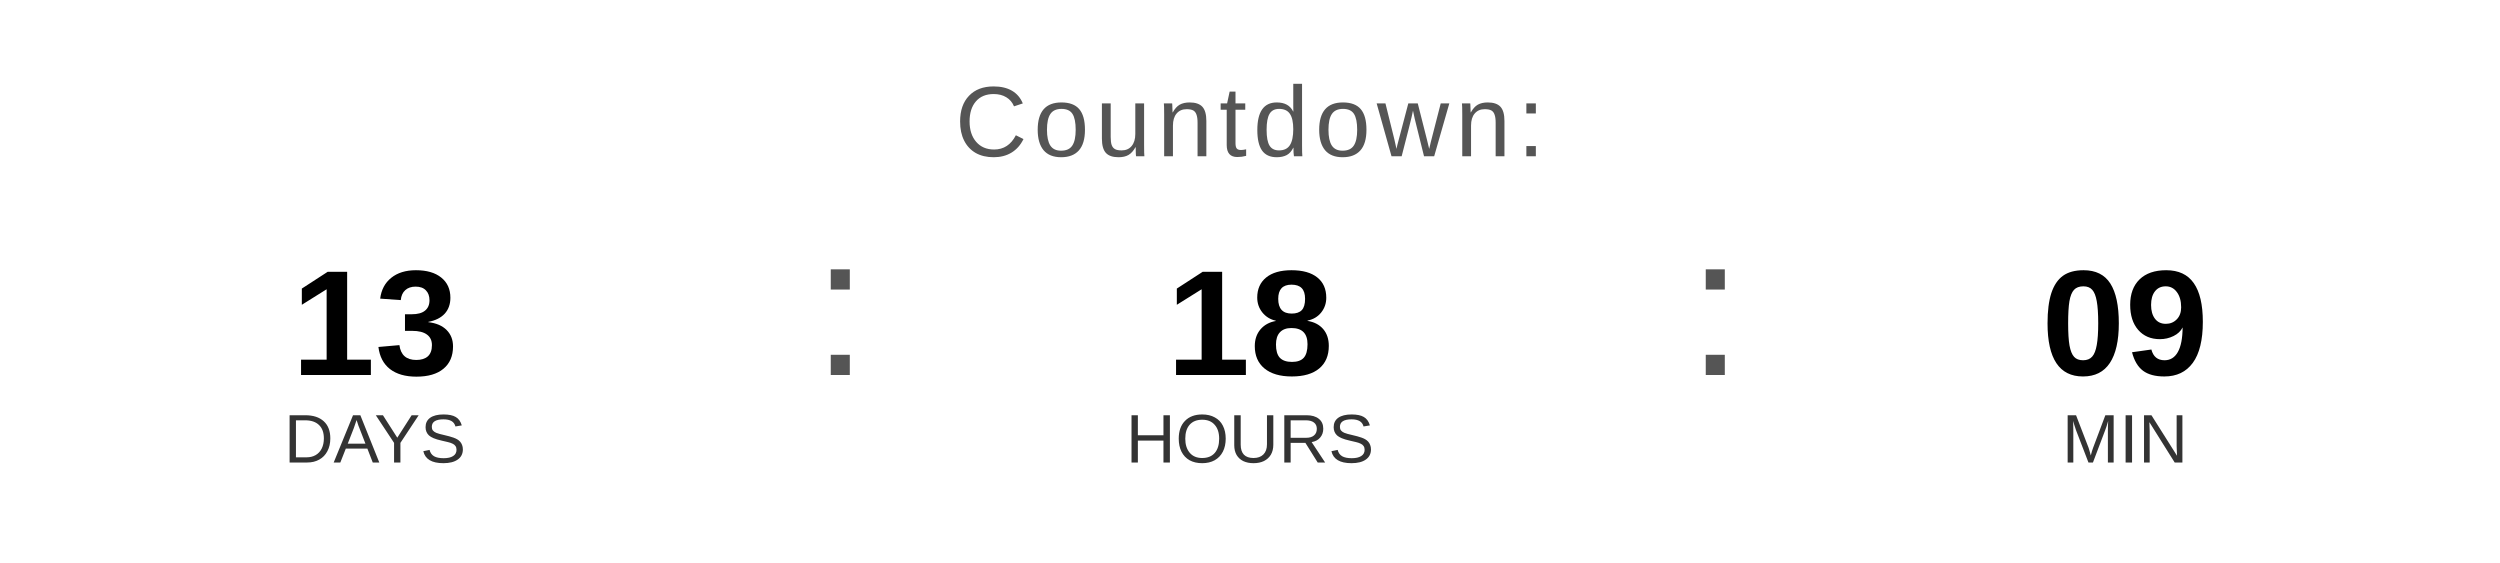
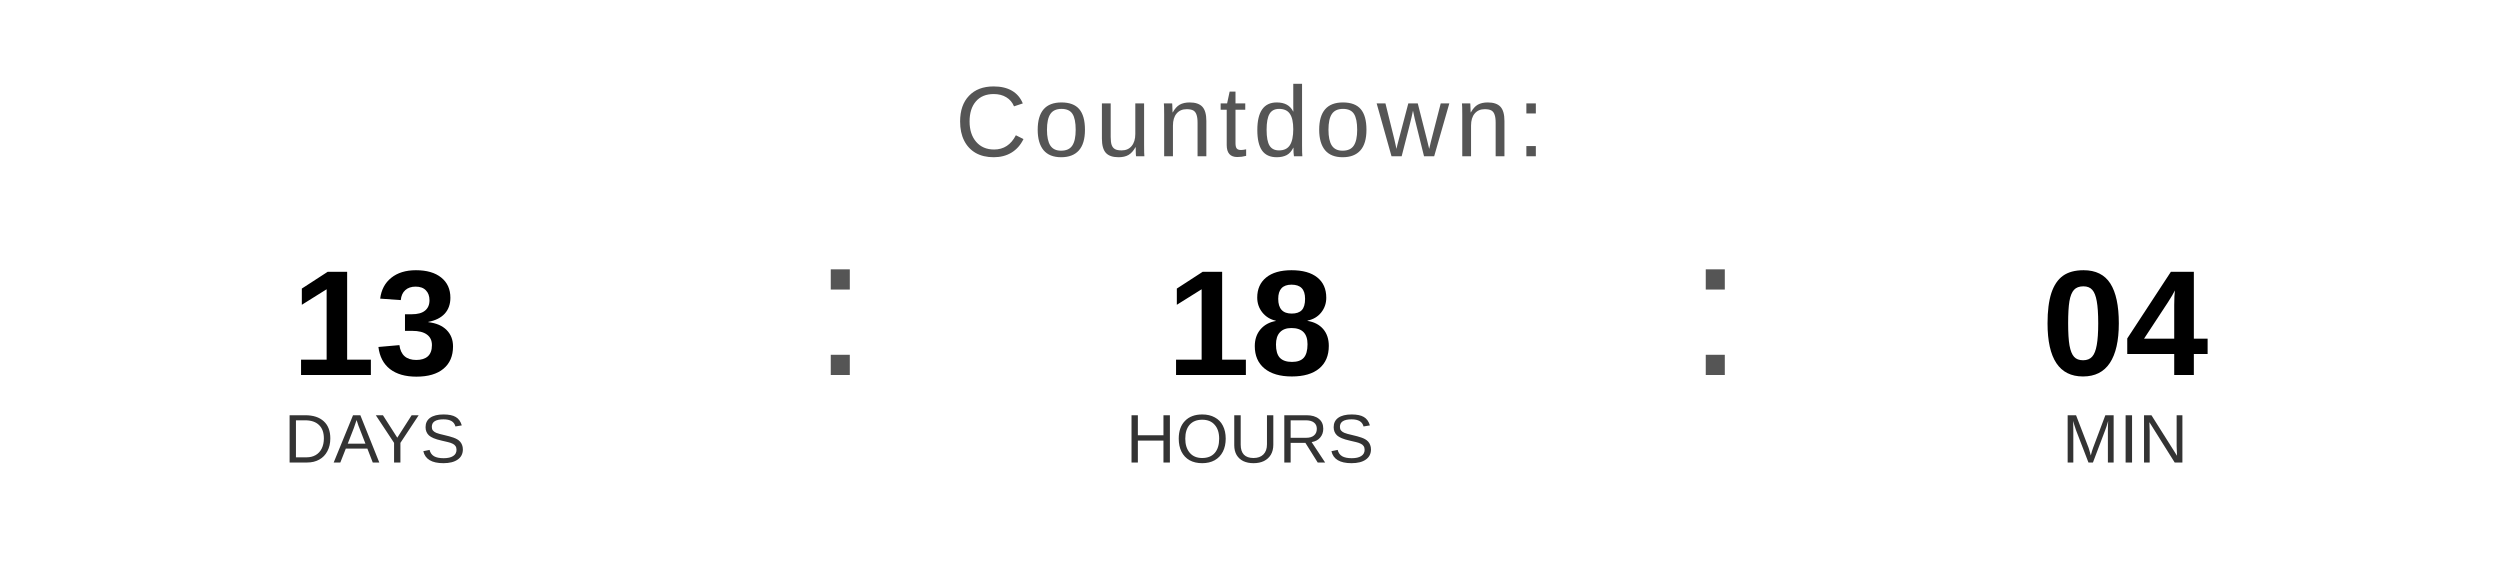
<svg xmlns="http://www.w3.org/2000/svg" width="400" height="90" viewBox="0 0 400 90">
  <text x="200" y="25" font-family="Arial, Helvetica, sans-serif" font-size="16" fill="#555555" text-anchor="middle" letter-spacing="1">
    Countdown:
  </text>
  <text x="60" y="60" font-family="Arial, Helvetica, sans-serif" font-size="24" font-weight="bold" fill="#000000" text-anchor="middle">13</text>
  <text x="60" y="74" font-family="Arial, Helvetica, sans-serif" font-size="11" fill="#333333" text-anchor="middle">DAYS</text>
  <text x="130" y="60" font-family="Arial, sans-serif" font-size="32" fill="#555555">:</text>
  <text x="200" y="60" font-family="Arial, Helvetica, sans-serif" font-size="24" font-weight="bold" fill="#000000" text-anchor="middle">18</text>
  <text x="200" y="74" font-family="Arial, Helvetica, sans-serif" font-size="11" fill="#333333" text-anchor="middle">HOURS</text>
  <text x="270" y="60" font-family="Arial, sans-serif" font-size="32" fill="#555555">:</text>
-   <text x="340" y="60" font-family="Arial, Helvetica, sans-serif" font-size="24" font-weight="bold" fill="#000000" text-anchor="middle">09</text>
+   <text x="340" y="60" font-family="Arial, Helvetica, sans-serif" font-size="24" font-weight="bold" fill="#000000" text-anchor="middle">04</text>
  <text x="340" y="74" font-family="Arial, Helvetica, sans-serif" font-size="11" fill="#333333" text-anchor="middle">MIN</text>
</svg>
